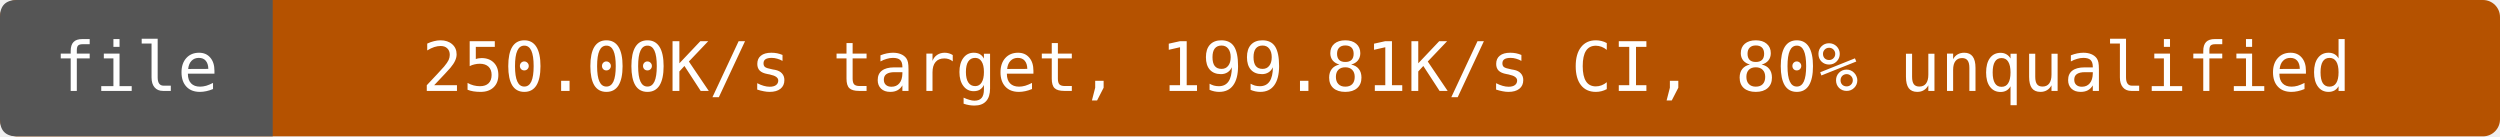
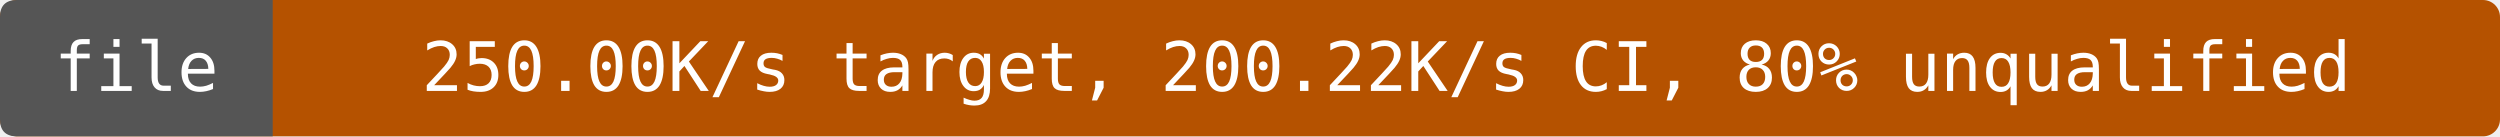
- <svg xmlns="http://www.w3.org/2000/svg" width="440" height="24" viewBox="0 0 440 24" role="img" aria-label="file: 250.00K/s target, 199.81K/s CI, 80% unqualified">
+ <svg xmlns="http://www.w3.org/2000/svg" width="440" height="24" viewBox="0 0 440 24" role="img" aria-label="file: 250.00K/s target, 200.22K/s CI, 80% unqualified">
  <rect width="440" height="24" rx="3" fill="#b55200" />
  <path d="M3 0H48V24H3Q0 24 0 21V3Q0 0 3 0" fill="#555" />
  <g fill="#fff" text-anchor="middle" font-family="DejaVu Sans Mono,monospace" font-size="12">
    <text x="24" y="16">file</text>
-     <text x="244" y="16">250.00K/s target, 199.81K/s CI, 80% unqualified</text>
+     <text x="244" y="16">250.00K/s target, 200.22K/s CI, 80% unqualified</text>
  </g>
</svg>
